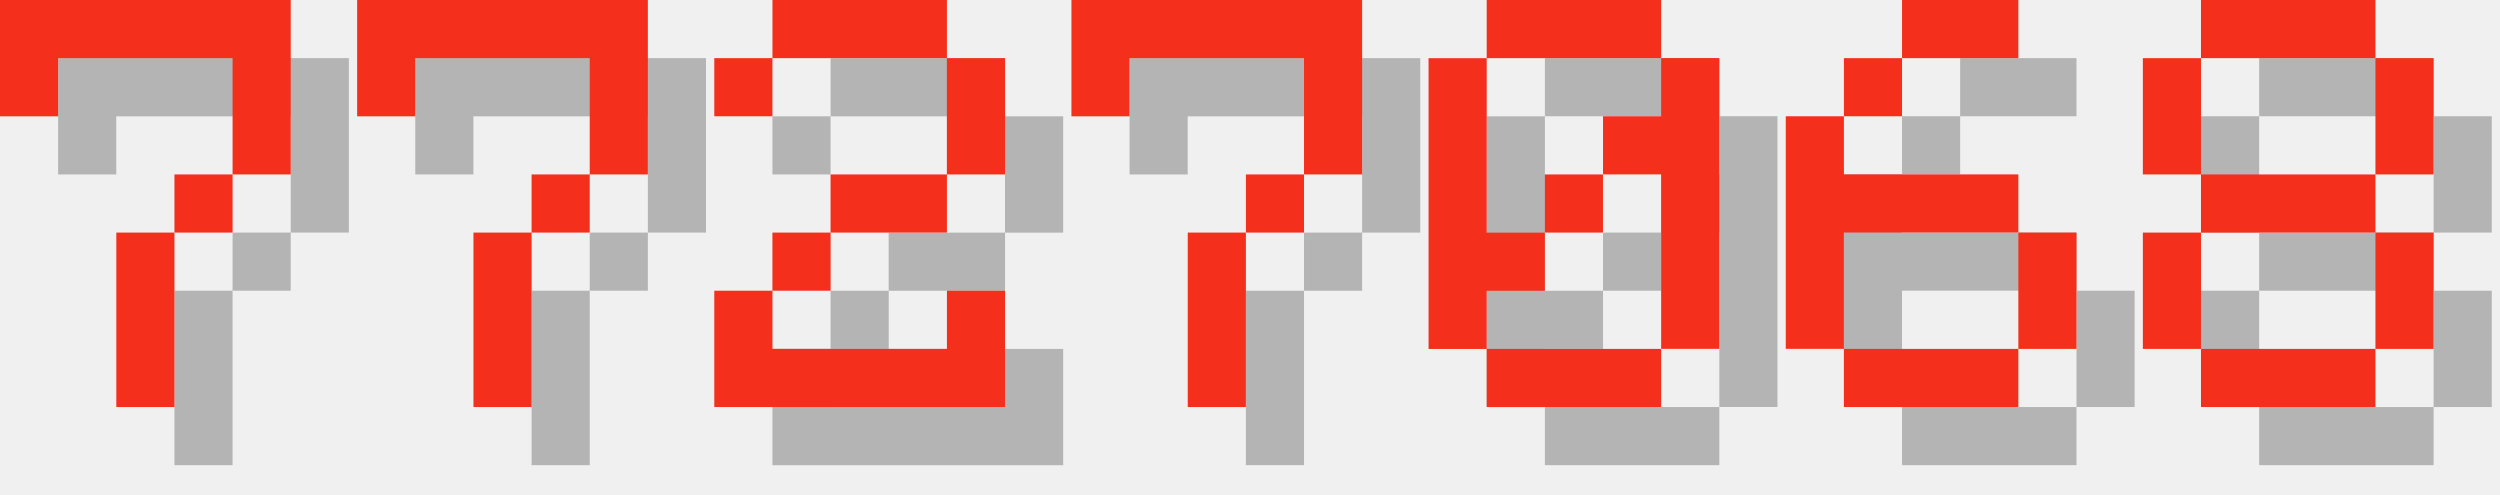
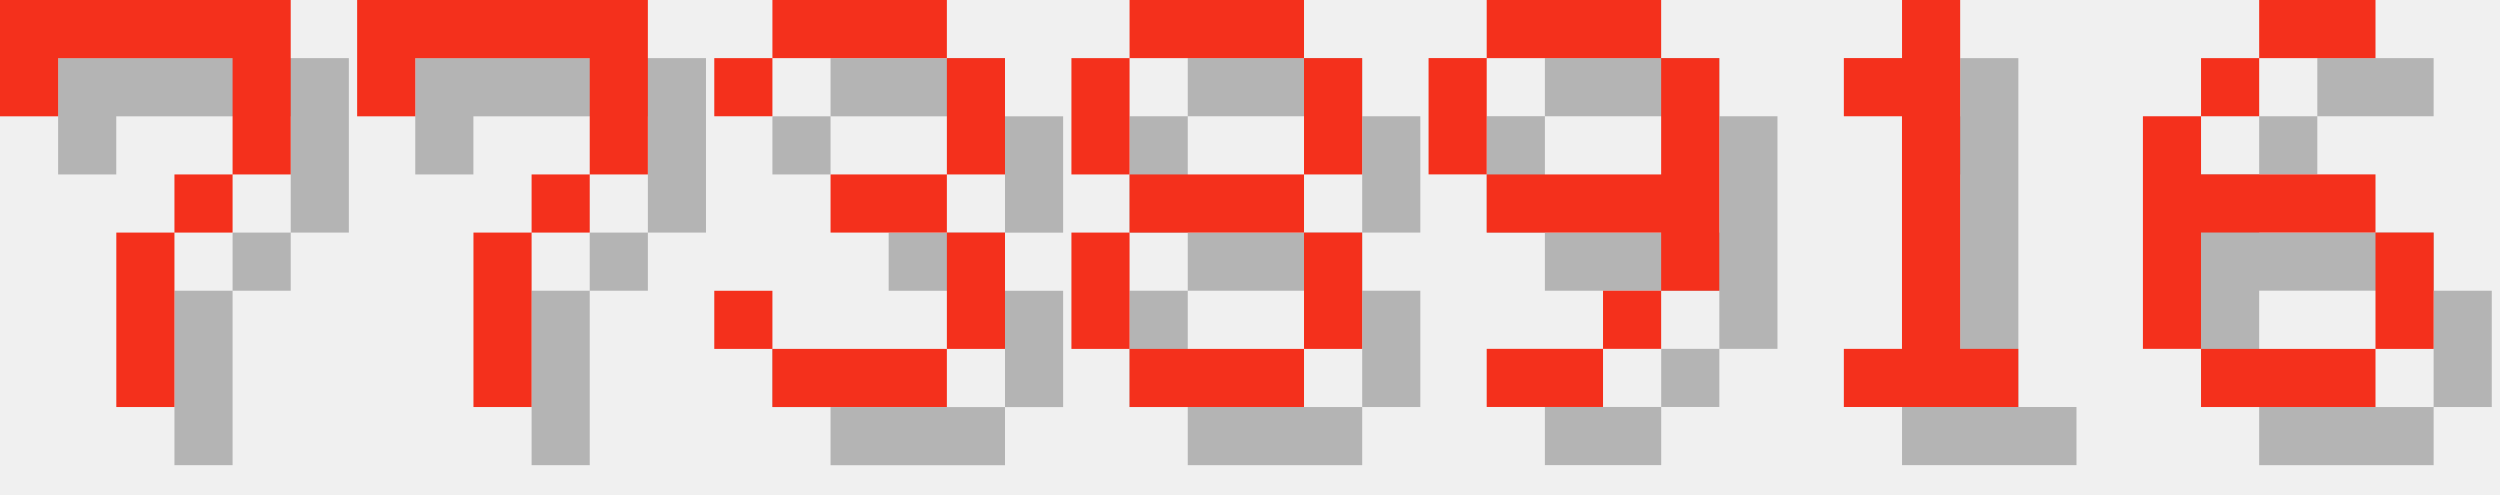
<svg xmlns="http://www.w3.org/2000/svg" version="1.1" width="182.0" height="36">
  <style>
        .text-foreground {
            fill: #F4301C;
        }
        .text-shadow {
            fill: #000000;
            fill-opacity: 0.25;
        }
    </style>
  <g class="digit" id="digit_7" transform="translate(0.0, 0), scale(4)">
    <path id="digit_7_shadow" class="text-shadow" d="m1.058 1.058 2e-6 2.117h1.058v-1.058h3.175v1.058l2e-7 1.058h-1.058v1.058h-1.058l4e-7 3.175 1.058 1e-7v-3.175h1.058v-1.058h1.058l5e-7 -1.058v-2.117z" fill-opacity=".5" style="paint-order:stroke fill markers" />
    <path id="digit_7_fg" class="text-foreground" d="m0 0 2e-6 2.117h1.058v-1.058h3.175v1.058l2e-7 1.058h-1.058v1.058h-1.058l4e-7 3.175 1.058 1e-7v-3.175h1.058v-1.058h1.058l5e-7 -1.058v-2.117z" fill="#fff" style="paint-order:stroke fill markers" />
  </g>
  <g class="digit" id="digit_7" transform="translate(26.0, 0), scale(4)">
    <path id="digit_7_shadow" class="text-shadow" d="m1.058 1.058 2e-6 2.117h1.058v-1.058h3.175v1.058l2e-7 1.058h-1.058v1.058h-1.058l4e-7 3.175 1.058 1e-7v-3.175h1.058v-1.058h1.058l5e-7 -1.058v-2.117z" fill-opacity=".5" style="paint-order:stroke fill markers" />
    <path id="digit_7_fg" class="text-foreground" d="m0 0 2e-6 2.117h1.058v-1.058h3.175v1.058l2e-7 1.058h-1.058v1.058h-1.058l4e-7 3.175 1.058 1e-7v-3.175h1.058v-1.058h1.058l5e-7 -1.058v-2.117z" fill="#fff" style="paint-order:stroke fill markers" />
  </g>
-   <g class="digit" id="digit_2" transform="translate(52.0, 0), scale(4)">
-     <path id="digit_2_shadow" class="text-shadow" d="m1.058 2.117v1.058h1.058v-1.058h3.175v2.117h-2.117v1.058h-1.058v1.058h-1.058v2.117h5.292v-2.117h-1.058v1.058h-3.175v-1.058h1.058v-1.058h2.117v-1.058h1.058v-2.117h-1.058v-1.058h-3.175v1.058h-1.058z" fill-opacity=".5" style="paint-order:stroke fill markers" />
-     <path id="digit_2_fg" class="text-foreground" d="m0 1.058v1.058h1.058v-1.058h3.175v2.117h-2.117v1.058h-1.058v1.058h-1.058v2.117h5.292v-2.117h-1.058v1.058h-3.175v-1.058h1.058v-1.058h2.117v-1.058h1.058v-2.117h-1.058v-1.058h-3.175v1.058h-1.058z" fill="#fff" style="paint-order:stroke fill markers" />
+   <g class="digit" id="digit_3" transform="translate(52.0, 0), scale(4)">
+     <path id="digit_3_shadow" class="text-shadow" d="m1.058 2.117v1.058h1.058v-1.058h3.175v2.117h-2.117v1.058h2.117v2.117h-3.175v-1.058h-1.058v1.058h1.058v1.058h3.175v-1.058h1.058v-2.117h-1.058v-1.058h1.058v-2.117h-1.058v-1.058h-3.175v1.058h-1.058z" fill-opacity=".5" style="paint-order:stroke fill markers" />
+     <path id="digit_3_fg" class="text-foreground" d="m0 1.058v1.058h1.058v-1.058h3.175v2.117h-2.117v1.058h2.117v2.117h-3.175v-1.058h-1.058v1.058h1.058v1.058h3.175v-1.058h1.058v-2.117h-1.058v-1.058h1.058v-2.117h-1.058v-1.058h-3.175v1.058h-1.058z" fill="#fff" style="paint-order:stroke fill markers" />
  </g>
-   <g class="digit" id="digit_7" transform="translate(78.0, 0), scale(4)">
-     <path id="digit_7_shadow" class="text-shadow" d="m1.058 1.058 2e-6 2.117h1.058v-1.058h3.175v1.058l2e-7 1.058h-1.058v1.058h-1.058l4e-7 3.175 1.058 1e-7v-3.175h1.058v-1.058h1.058l5e-7 -1.058v-2.117z" fill-opacity=".5" style="paint-order:stroke fill markers" />
-     <path id="digit_7_fg" class="text-foreground" d="m0 0 2e-6 2.117h1.058v-1.058h3.175v1.058l2e-7 1.058h-1.058v1.058h-1.058l4e-7 3.175 1.058 1e-7v-3.175h1.058v-1.058h1.058l5e-7 -1.058v-2.117z" fill="#fff" style="paint-order:stroke fill markers" />
+   <g class="digit" id="digit_8" transform="translate(78.0, 0), scale(4)">
+     <path id="digit_8_shadow" class="text-shadow" d="m2.117 1.058v1.058h3.175v-1.058h-3.175zm3.175 1.058v2.117h1.058v-2.117h-1.058zm0 2.117h-3.175v1.058h3.175v-1.058zm0 1.058v2.117h1.058v-2.117h-1.058zm0 2.117h-3.175v1.058h3.175v-1.058zm-3.175 0v-2.117h-1.058v2.117h1.058zm0-3.175v-2.117h-1.058v2.117h1.058z" fill-opacity=".5" style="paint-order:stroke fill markers" />
+     <path id="digit_8_fg" class="text-foreground" d="m1.058 0v1.058h3.175v-1.058h-3.175zm3.175 1.058v2.117h1.058v-2.117h-1.058zm0 2.117h-3.175v1.058h3.175v-1.058zm0 1.058v2.117h1.058v-2.117h-1.058zm0 2.117h-3.175v1.058h3.175v-1.058zm-3.175 0v-2.117h-1.058v2.117h1.058zm0-3.175v-2.117h-1.058v2.117h1.058z" fill="#fff" style="paint-order:stroke fill markers" />
  </g>
-   <g class="digit" id="digit_0" transform="translate(104.0, 0), scale(4)">
-     <path id="digit_0_shadow" class="text-shadow" d="m2.117 1.058v1.058h3.175v-1.058h-3.175zm3.175 1.058v1.058h-1.058v1.058h1.058v3.175h1.058v-5.292h-1.058zm0 5.292h-3.175v1.058h3.175v-1.058zm-3.175 0v-1.058h1.058v-1.058h-1.058v-3.175h-1.058v5.292h1.058zm1.058-2.117h1.058v-1.058h-1.058v1.058z" fill-opacity=".5" style="paint-order:stroke fill markers" />
-     <path id="digit_0_fg" class="text-foreground" d="m1.058 0v1.058h3.175v-1.058h-3.175zm3.175 1.058v1.058h-1.058v1.058h1.058v3.175h1.058v-5.292h-1.058zm0 5.292h-3.175v1.058h3.175v-1.058zm-3.175 0v-1.058h1.058v-1.058h-1.058v-3.175h-1.058v5.292h1.058zm1.058-2.117h1.058v-1.058h-1.058v1.058z" fill="#fff" style="paint-order:stroke fill markers" />
+   <g class="digit" id="digit_9" transform="translate(104.0, 0), scale(4)">
+     <path id="digit_9_shadow" class="text-shadow" d="m2.117 1.058v1.058h3.175v-1.058h-3.175zm3.175 1.058v2.117h-3.175v1.058h3.175v1.058h1.058v-4.233h-1.058zm0 4.233h-1.058v1.058h1.058v-1.058zm-1.058 1.058h-2.117v1.058h2.117v-1.058zm-2.117-3.175v-2.117h-1.058v2.117h1.058z" fill-opacity=".5" style="paint-order:stroke fill markers" />
+     <path id="digit_9_fg" class="text-foreground" d="m1.058 0v1.058h3.175v-1.058h-3.175zm3.175 1.058v2.117h-3.175v1.058h3.175v1.058h1.058v-4.233h-1.058zm0 4.233h-1.058v1.058h1.058v-1.058zm-1.058 1.058h-2.117v1.058h2.117v-1.058zm-2.117-3.175v-2.117h-1.058v2.117h1.058z" fill="#fff" style="paint-order:stroke fill markers" />
  </g>
-   <g class="digit" id="digit_6" transform="translate(130.0, 0), scale(4)">
+   <g class="digit" id="digit_1" transform="translate(130.0, 0), scale(4)">
+     <path id="digit_1_shadow" class="text-shadow" d="m2.117 2.117v1.058h1.058v4.233h-1.058v1.058h3.175v-1.058h-1.058v-6.35h-1.058v1.058h-1.058z" fill-opacity=".5" style="paint-order:stroke fill markers" />
+     <path id="digit_1_fg" class="text-foreground" d="m1.058 1.058v1.058h1.058v4.233h-1.058v1.058h3.175v-1.058h-1.058v-6.35h-1.058v1.058h-1.058z" fill="#fff" style="paint-order:stroke fill markers" />
+   </g>
+   <g class="digit" id="digit_6" transform="translate(156.0, 0), scale(4)">
    <path id="digit_6_shadow" class="text-shadow" d="m3.175 1.058v1.058h2.117v-1.058h-2.117zm0 1.058h-1.058v1.058h1.058v-1.058zm-1.058 1.058h-1.058v4.233h1.058v-2.117h3.175v-1.058h-3.175v-1.058zm3.175 2.117v2.117h1.058v-2.117h-1.058zm0 2.117h-3.175v1.058h3.175v-1.058z" fill-opacity=".5" style="paint-order:stroke fill markers" />
    <path id="digit_6_fg" class="text-foreground" d="m2.117 0v1.058h2.117v-1.058h-2.117zm0 1.058h-1.058v1.058h1.058v-1.058zm-1.058 1.058h-1.058v4.233h1.058v-2.117h3.175v-1.058h-3.175v-1.058zm3.175 2.117v2.117h1.058v-2.117h-1.058zm0 2.117h-3.175v1.058h3.175v-1.058z" fill="#fff" style="paint-order:stroke fill markers" />
  </g>
-   <g class="digit" id="digit_8" transform="translate(156.0, 0), scale(4)">
-     <path id="digit_8_shadow" class="text-shadow" d="m2.117 1.058v1.058h3.175v-1.058h-3.175zm3.175 1.058v2.117h1.058v-2.117h-1.058zm0 2.117h-3.175v1.058h3.175v-1.058zm0 1.058v2.117h1.058v-2.117h-1.058zm0 2.117h-3.175v1.058h3.175v-1.058zm-3.175 0v-2.117h-1.058v2.117h1.058zm0-3.175v-2.117h-1.058v2.117h1.058z" fill-opacity=".5" style="paint-order:stroke fill markers" />
-     <path id="digit_8_fg" class="text-foreground" d="m1.058 0v1.058h3.175v-1.058h-3.175zm3.175 1.058v2.117h1.058v-2.117h-1.058zm0 2.117h-3.175v1.058h3.175v-1.058zm0 1.058v2.117h1.058v-2.117h-1.058zm0 2.117h-3.175v1.058h3.175v-1.058zm-3.175 0v-2.117h-1.058v2.117h1.058zm0-3.175v-2.117h-1.058v2.117h1.058z" fill="#fff" style="paint-order:stroke fill markers" />
-   </g>
</svg>
